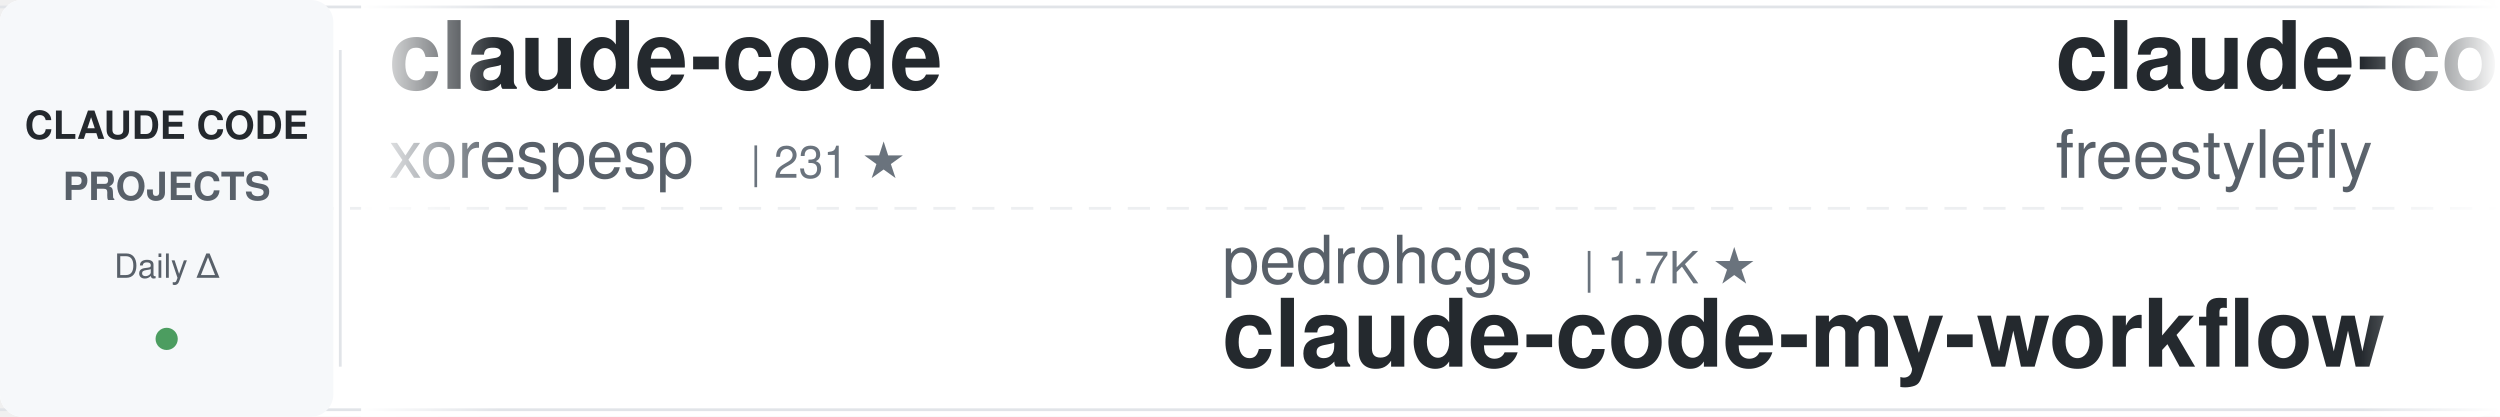
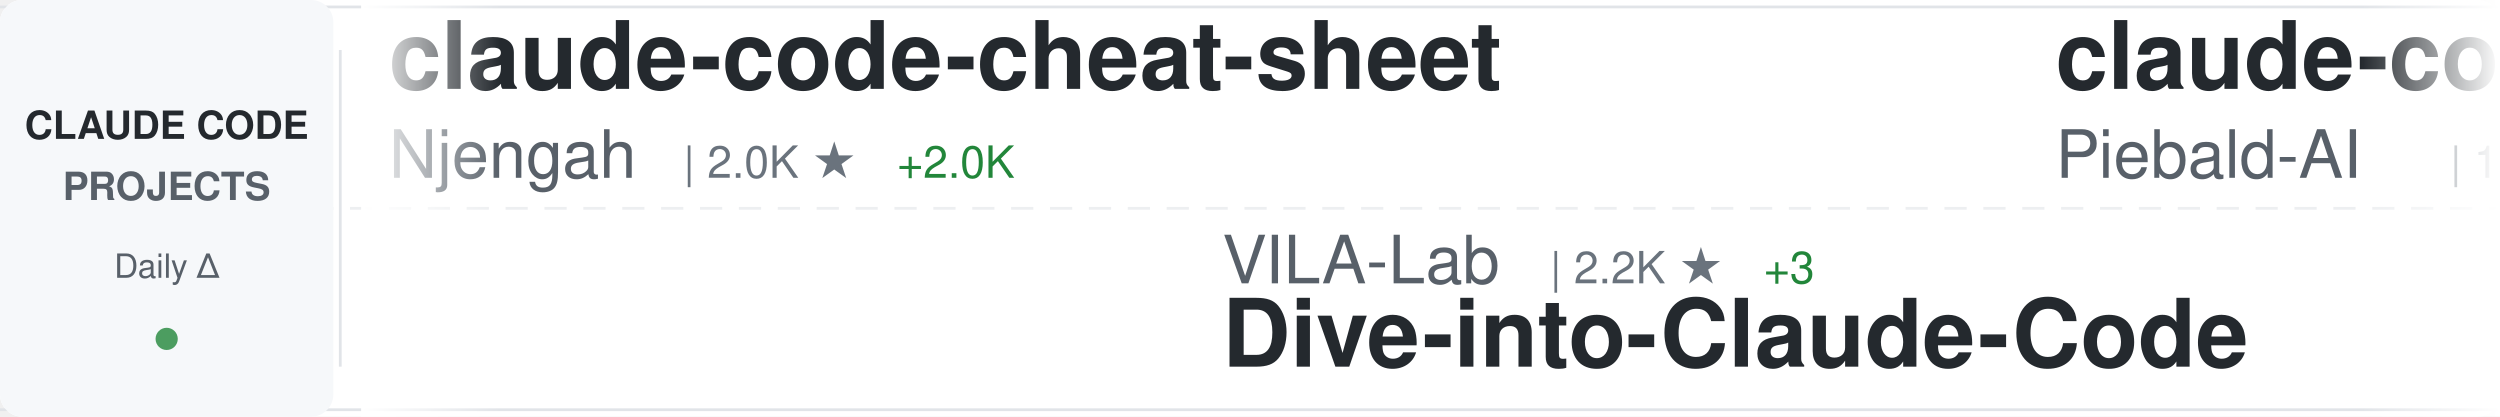
<svg xmlns="http://www.w3.org/2000/svg" width="900" height="150">
  <defs>
    <linearGradient id="awesomeLeftFade" x1="0%" y1="0%" x2="100%" y2="0%">
      <stop offset="0%" style="stop-color:#ffffff;stop-opacity:1" />
      <stop offset="100%" style="stop-color:#ffffff;stop-opacity:0" />
    </linearGradient>
    <linearGradient id="awesomeRightFade" x1="0%" y1="0%" x2="100%" y2="0%">
      <stop offset="0%" style="stop-color:#ffffff;stop-opacity:0" />
      <stop offset="100%" style="stop-color:#ffffff;stop-opacity:1" />
    </linearGradient>
  </defs>
  <rect width="900" height="150" fill="#ffffff" rx="8" />
  <rect x="0" y="2" width="900" height="1" fill="#e1e4e8" />
  <rect x="0" y="147" width="900" height="1" fill="#e1e4e8" />
  <line x1="0" y1="75" x2="900" y2="75" stroke="#e1e4e8" stroke-width="1" stroke-dasharray="8 6" opacity="0.6" />
  <rect x="0" y="0" width="120" height="150" fill="#f6f8fa" rx="8" />
  <text x="60" y="50" font-family="-apple-system, BlinkMacSystemFont, 'Segoe UI', Helvetica, Arial, sans-serif" font-size="14" font-weight="600" fill="#24292e" text-anchor="middle">CLAUDE CODE</text>
  <text x="60" y="72" font-family="-apple-system, BlinkMacSystemFont, 'Segoe UI', Helvetica, Arial, sans-serif" font-size="14" font-weight="600" fill="#586069" text-anchor="middle">PROJECTS</text>
  <text x="60" y="100" font-family="-apple-system, BlinkMacSystemFont, 'Segoe UI', Helvetica, Arial, sans-serif" font-size="12" font-weight="500" fill="#586069" text-anchor="middle">Daily Δ</text>
  <circle cx="60" cy="122" r="4" fill="#22863a" opacity="0.8" />
  <rect x="122" y="18" width="1" height="114" fill="#e1e4e8" />
  <clipPath id="awesomeTickerClip">
    <rect x="130" y="0" width="770" height="150" />
  </clipPath>
  <g clip-path="url(#awesomeTickerClip)">
    <g id="awesomeTickerItems">
      <animateTransform attributeName="transform" attributeType="XML" type="translate" from="0 0" to="-3000 0" dur="54s" repeatCount="indefinite" />
      <g transform="translate(0, 0)">
-         <text x="140" y="32" font-family="-apple-system, BlinkMacSystemFont, 'Segoe UI', Helvetica, Arial, sans-serif" font-size="34" font-weight="600" fill="#24292e">claude-code</text>
-         <text x="140" y="64" font-family="-apple-system, BlinkMacSystemFont, 'Segoe UI', Helvetica, Arial, sans-serif" font-size="24" font-weight="400" fill="#586069">xorespesp</text>
-         <text x="270" y="64" font-family="-apple-system, BlinkMacSystemFont, 'Segoe UI', Helvetica, Arial, sans-serif" font-size="16" font-weight="500" fill="#6a737d">| 231 ★</text>
+         <text x="140" y="32" font-family="-apple-system, BlinkMacSystemFont, 'Segoe UI', Helvetica, Arial, sans-serif" font-size="34" font-weight="600" fill="#24292e">claude-code-cheat-sheet</text>
+         <text x="140" y="64" font-family="-apple-system, BlinkMacSystemFont, 'Segoe UI', Helvetica, Arial, sans-serif" font-size="24" font-weight="400" fill="#586069">Njengah</text>
+         <text x="246" y="64" font-family="-apple-system, BlinkMacSystemFont, 'Segoe UI', Helvetica, Arial, sans-serif" font-size="16" font-weight="500" fill="#6a737d">| 2.0K ★</text>
+         <text x="323" y="64" font-family="-apple-system, BlinkMacSystemFont, 'Segoe UI', Helvetica, Arial, sans-serif" font-size="16" font-weight="500" fill="#22863a"> +2.0K</text>
      </g>
      <g transform="translate(300, 0)">
-         <text x="140" y="102" font-family="-apple-system, BlinkMacSystemFont, 'Segoe UI', Helvetica, Arial, sans-serif" font-size="24" font-weight="400" fill="#586069">pedrohcgs</text>
-         <text x="270" y="102" font-family="-apple-system, BlinkMacSystemFont, 'Segoe UI', Helvetica, Arial, sans-serif" font-size="16" font-weight="500" fill="#6a737d">| 1.7K ★</text>
-         <text x="140" y="132" font-family="-apple-system, BlinkMacSystemFont, 'Segoe UI', Helvetica, Arial, sans-serif" font-size="34" font-weight="600" fill="#24292e">claude-code-my-workflow</text>
+         <text x="140" y="102" font-family="-apple-system, BlinkMacSystemFont, 'Segoe UI', Helvetica, Arial, sans-serif" font-size="24" font-weight="400" fill="#586069">VILA-Lab</text>
+         <text x="258" y="102" font-family="-apple-system, BlinkMacSystemFont, 'Segoe UI', Helvetica, Arial, sans-serif" font-size="16" font-weight="500" fill="#6a737d">| 2.2K ★</text>
+         <text x="335" y="102" font-family="-apple-system, BlinkMacSystemFont, 'Segoe UI', Helvetica, Arial, sans-serif" font-size="16" font-weight="500" fill="#22863a"> +3</text>
+         <text x="140" y="132" font-family="-apple-system, BlinkMacSystemFont, 'Segoe UI', Helvetica, Arial, sans-serif" font-size="34" font-weight="600" fill="#24292e">Dive-into-Claude-Code</text>
      </g>
      <g transform="translate(600, 0)">
-         <text x="140" y="32" font-family="-apple-system, BlinkMacSystemFont, 'Segoe UI', Helvetica, Arial, sans-serif" font-size="34" font-weight="600" fill="#24292e">claude-code</text>
-         <text x="140" y="64" font-family="-apple-system, BlinkMacSystemFont, 'Segoe UI', Helvetica, Arial, sans-serif" font-size="24" font-weight="400" fill="#586069">freestylefly</text>
-         <text x="306" y="64" font-family="-apple-system, BlinkMacSystemFont, 'Segoe UI', Helvetica, Arial, sans-serif" font-size="16" font-weight="500" fill="#6a737d">| 133 ★</text>
+         <text x="140" y="32" font-family="-apple-system, BlinkMacSystemFont, 'Segoe UI', Helvetica, Arial, sans-serif" font-size="34" font-weight="600" fill="#24292e">claude-code-system-promp...</text>
+         <text x="140" y="64" font-family="-apple-system, BlinkMacSystemFont, 'Segoe UI', Helvetica, Arial, sans-serif" font-size="24" font-weight="400" fill="#586069">Piebald-AI</text>
+         <text x="282" y="64" font-family="-apple-system, BlinkMacSystemFont, 'Segoe UI', Helvetica, Arial, sans-serif" font-size="16" font-weight="500" fill="#6a737d">| 13.2K ★</text>
+         <text x="368" y="64" font-family="-apple-system, BlinkMacSystemFont, 'Segoe UI', Helvetica, Arial, sans-serif" font-size="16" font-weight="500" fill="#22863a"> +4</text>
      </g>
      <g transform="translate(900, 0)">
-         <text x="140" y="102" font-family="-apple-system, BlinkMacSystemFont, 'Segoe UI', Helvetica, Arial, sans-serif" font-size="24" font-weight="400" fill="#586069">feiskyer</text>
-         <text x="258" y="102" font-family="-apple-system, BlinkMacSystemFont, 'Segoe UI', Helvetica, Arial, sans-serif" font-size="16" font-weight="500" fill="#6a737d">| 1.7K ★</text>
-         <text x="140" y="132" font-family="-apple-system, BlinkMacSystemFont, 'Segoe UI', Helvetica, Arial, sans-serif" font-size="34" font-weight="600" fill="#24292e">claude-code-settings</text>
+         <text x="140" y="102" font-family="-apple-system, BlinkMacSystemFont, 'Segoe UI', Helvetica, Arial, sans-serif" font-size="24" font-weight="400" fill="#586069">disler</text>
+         <text x="234" y="102" font-family="-apple-system, BlinkMacSystemFont, 'Segoe UI', Helvetica, Arial, sans-serif" font-size="16" font-weight="500" fill="#6a737d">| 1.7K ★</text>
+         <text x="140" y="132" font-family="-apple-system, BlinkMacSystemFont, 'Segoe UI', Helvetica, Arial, sans-serif" font-size="34" font-weight="600" fill="#24292e">pi-vs-claude-code</text>
      </g>
      <g transform="translate(1200, 0)">
-         <text x="140" y="32" font-family="-apple-system, BlinkMacSystemFont, 'Segoe UI', Helvetica, Arial, sans-serif" font-size="34" font-weight="600" fill="#24292e">claude-code-reverse</text>
-         <text x="140" y="64" font-family="-apple-system, BlinkMacSystemFont, 'Segoe UI', Helvetica, Arial, sans-serif" font-size="24" font-weight="400" fill="#586069">Yuyz0112</text>
-         <text x="258" y="64" font-family="-apple-system, BlinkMacSystemFont, 'Segoe UI', Helvetica, Arial, sans-serif" font-size="16" font-weight="500" fill="#6a737d">| 2.5K ★</text>
+         <text x="140" y="32" font-family="-apple-system, BlinkMacSystemFont, 'Segoe UI', Helvetica, Arial, sans-serif" font-size="34" font-weight="600" fill="#24292e">claude-code-my-workflow</text>
+         <text x="140" y="64" font-family="-apple-system, BlinkMacSystemFont, 'Segoe UI', Helvetica, Arial, sans-serif" font-size="24" font-weight="400" fill="#586069">pedrohcgs</text>
+         <text x="270" y="64" font-family="-apple-system, BlinkMacSystemFont, 'Segoe UI', Helvetica, Arial, sans-serif" font-size="16" font-weight="500" fill="#6a737d">| 1.7K ★</text>
+         <text x="347" y="64" font-family="-apple-system, BlinkMacSystemFont, 'Segoe UI', Helvetica, Arial, sans-serif" font-size="16" font-weight="500" fill="#22863a"> +2</text>
      </g>
      <g transform="translate(1500, 0)">
-         <text x="140" y="102" font-family="-apple-system, BlinkMacSystemFont, 'Segoe UI', Helvetica, Arial, sans-serif" font-size="24" font-weight="400" fill="#586069">repowise-dev</text>
-         <text x="306" y="102" font-family="-apple-system, BlinkMacSystemFont, 'Segoe UI', Helvetica, Arial, sans-serif" font-size="16" font-weight="500" fill="#6a737d">| 1.2K ★</text>
-         <text x="140" y="132" font-family="-apple-system, BlinkMacSystemFont, 'Segoe UI', Helvetica, Arial, sans-serif" font-size="34" font-weight="600" fill="#24292e">claude-code-prompts</text>
+         <text x="140" y="102" font-family="-apple-system, BlinkMacSystemFont, 'Segoe UI', Helvetica, Arial, sans-serif" font-size="24" font-weight="400" fill="#586069">VoltAgent</text>
+         <text x="270" y="102" font-family="-apple-system, BlinkMacSystemFont, 'Segoe UI', Helvetica, Arial, sans-serif" font-size="16" font-weight="500" fill="#6a737d">| 26.6K ★</text>
+         <text x="356" y="102" font-family="-apple-system, BlinkMacSystemFont, 'Segoe UI', Helvetica, Arial, sans-serif" font-size="16" font-weight="500" fill="#22863a"> +15</text>
+         <text x="140" y="132" font-family="-apple-system, BlinkMacSystemFont, 'Segoe UI', Helvetica, Arial, sans-serif" font-size="34" font-weight="600" fill="#24292e">awesome-claude-code-suba...</text>
      </g>
      <g transform="translate(1800, 0)">
-         <text x="140" y="32" font-family="-apple-system, BlinkMacSystemFont, 'Segoe UI', Helvetica, Arial, sans-serif" font-size="34" font-weight="600" fill="#24292e">everything-claude-code</text>
-         <text x="140" y="64" font-family="-apple-system, BlinkMacSystemFont, 'Segoe UI', Helvetica, Arial, sans-serif" font-size="24" font-weight="400" fill="#586069">WorldFlowAI</text>
-         <text x="294" y="64" font-family="-apple-system, BlinkMacSystemFont, 'Segoe UI', Helvetica, Arial, sans-serif" font-size="16" font-weight="500" fill="#6a737d">| 6.5K ★</text>
-         <text x="371" y="64" font-family="-apple-system, BlinkMacSystemFont, 'Segoe UI', Helvetica, Arial, sans-serif" font-size="16" font-weight="500" fill="#22863a"> +41</text>
+         <text x="140" y="32" font-family="-apple-system, BlinkMacSystemFont, 'Segoe UI', Helvetica, Arial, sans-serif" font-size="34" font-weight="600" fill="#24292e">awesome-claude-code</text>
+         <text x="140" y="64" font-family="-apple-system, BlinkMacSystemFont, 'Segoe UI', Helvetica, Arial, sans-serif" font-size="24" font-weight="400" fill="#586069">jqueryscript</text>
+         <text x="306" y="64" font-family="-apple-system, BlinkMacSystemFont, 'Segoe UI', Helvetica, Arial, sans-serif" font-size="16" font-weight="500" fill="#6a737d">| 553 ★</text>
      </g>
      <g transform="translate(2100, 0)">
-         <text x="140" y="102" font-family="-apple-system, BlinkMacSystemFont, 'Segoe UI', Helvetica, Arial, sans-serif" font-size="24" font-weight="400" fill="#586069">Cranot</text>
-         <text x="234" y="102" font-family="-apple-system, BlinkMacSystemFont, 'Segoe UI', Helvetica, Arial, sans-serif" font-size="16" font-weight="500" fill="#6a737d">| 2.9K ★</text>
-         <text x="140" y="132" font-family="-apple-system, BlinkMacSystemFont, 'Segoe UI', Helvetica, Arial, sans-serif" font-size="34" font-weight="600" fill="#24292e">claude-code-guide</text>
+         <text x="140" y="102" font-family="-apple-system, BlinkMacSystemFont, 'Segoe UI', Helvetica, Arial, sans-serif" font-size="24" font-weight="400" fill="#586069">Yuyz0112</text>
+         <text x="258" y="102" font-family="-apple-system, BlinkMacSystemFont, 'Segoe UI', Helvetica, Arial, sans-serif" font-size="16" font-weight="500" fill="#6a737d">| 2.5K ★</text>
+         <text x="140" y="132" font-family="-apple-system, BlinkMacSystemFont, 'Segoe UI', Helvetica, Arial, sans-serif" font-size="34" font-weight="600" fill="#24292e">claude-code-reverse</text>
      </g>
      <g transform="translate(2400, 0)">
-         <text x="140" y="32" font-family="-apple-system, BlinkMacSystemFont, 'Segoe UI', Helvetica, Arial, sans-serif" font-size="34" font-weight="600" fill="#24292e">pi-vs-claude-code</text>
-         <text x="140" y="64" font-family="-apple-system, BlinkMacSystemFont, 'Segoe UI', Helvetica, Arial, sans-serif" font-size="24" font-weight="400" fill="#586069">disler</text>
-         <text x="234" y="64" font-family="-apple-system, BlinkMacSystemFont, 'Segoe UI', Helvetica, Arial, sans-serif" font-size="16" font-weight="500" fill="#6a737d">| 1.7K ★</text>
+         <text x="140" y="32" font-family="-apple-system, BlinkMacSystemFont, 'Segoe UI', Helvetica, Arial, sans-serif" font-size="34" font-weight="600" fill="#24292e">Claude-Code</text>
+         <text x="140" y="64" font-family="-apple-system, BlinkMacSystemFont, 'Segoe UI', Helvetica, Arial, sans-serif" font-size="24" font-weight="400" fill="#586069">OrcaWhisper</text>
+         <text x="294" y="64" font-family="-apple-system, BlinkMacSystemFont, 'Segoe UI', Helvetica, Arial, sans-serif" font-size="16" font-weight="500" fill="#6a737d">| 110 ★</text>
+         <text x="362" y="64" font-family="-apple-system, BlinkMacSystemFont, 'Segoe UI', Helvetica, Arial, sans-serif" font-size="16" font-weight="500" fill="#22863a"> +1</text>
      </g>
      <g transform="translate(2700, 0)">
-         <text x="140" y="102" font-family="-apple-system, BlinkMacSystemFont, 'Segoe UI', Helvetica, Arial, sans-serif" font-size="24" font-weight="400" fill="#586069">edmund-io</text>
-         <text x="270" y="102" font-family="-apple-system, BlinkMacSystemFont, 'Segoe UI', Helvetica, Arial, sans-serif" font-size="16" font-weight="500" fill="#6a737d">| 1.5K ★</text>
-         <text x="140" y="132" font-family="-apple-system, BlinkMacSystemFont, 'Segoe UI', Helvetica, Arial, sans-serif" font-size="34" font-weight="600" fill="#24292e">edmunds-claude-code</text>
+         <text x="140" y="102" font-family="-apple-system, BlinkMacSystemFont, 'Segoe UI', Helvetica, Arial, sans-serif" font-size="24" font-weight="400" fill="#586069">Maciek-roboblog</text>
+         <text x="342" y="102" font-family="-apple-system, BlinkMacSystemFont, 'Segoe UI', Helvetica, Arial, sans-serif" font-size="16" font-weight="500" fill="#6a737d">| 8.8K ★</text>
+         <text x="419" y="102" font-family="-apple-system, BlinkMacSystemFont, 'Segoe UI', Helvetica, Arial, sans-serif" font-size="16" font-weight="500" fill="#22863a"> +5</text>
+         <text x="140" y="132" font-family="-apple-system, BlinkMacSystemFont, 'Segoe UI', Helvetica, Arial, sans-serif" font-size="34" font-weight="600" fill="#24292e">Claude-Code-Usage-Monito...</text>
      </g>
      <g transform="translate(3000, 0)">
-         <text x="140" y="32" font-family="-apple-system, BlinkMacSystemFont, 'Segoe UI', Helvetica, Arial, sans-serif" font-size="34" font-weight="600" fill="#24292e">claude-code</text>
-         <text x="140" y="64" font-family="-apple-system, BlinkMacSystemFont, 'Segoe UI', Helvetica, Arial, sans-serif" font-size="24" font-weight="400" fill="#586069">xorespesp</text>
-         <text x="270" y="64" font-family="-apple-system, BlinkMacSystemFont, 'Segoe UI', Helvetica, Arial, sans-serif" font-size="16" font-weight="500" fill="#6a737d">| 231 ★</text>
+         <text x="140" y="32" font-family="-apple-system, BlinkMacSystemFont, 'Segoe UI', Helvetica, Arial, sans-serif" font-size="34" font-weight="600" fill="#24292e">claude-code-cheat-sheet</text>
+         <text x="140" y="64" font-family="-apple-system, BlinkMacSystemFont, 'Segoe UI', Helvetica, Arial, sans-serif" font-size="24" font-weight="400" fill="#586069">Njengah</text>
+         <text x="246" y="64" font-family="-apple-system, BlinkMacSystemFont, 'Segoe UI', Helvetica, Arial, sans-serif" font-size="16" font-weight="500" fill="#6a737d">| 2.0K ★</text>
+         <text x="323" y="64" font-family="-apple-system, BlinkMacSystemFont, 'Segoe UI', Helvetica, Arial, sans-serif" font-size="16" font-weight="500" fill="#22863a"> +2.0K</text>
      </g>
      <g transform="translate(3300, 0)">
-         <text x="140" y="102" font-family="-apple-system, BlinkMacSystemFont, 'Segoe UI', Helvetica, Arial, sans-serif" font-size="24" font-weight="400" fill="#586069">pedrohcgs</text>
-         <text x="270" y="102" font-family="-apple-system, BlinkMacSystemFont, 'Segoe UI', Helvetica, Arial, sans-serif" font-size="16" font-weight="500" fill="#6a737d">| 1.7K ★</text>
-         <text x="140" y="132" font-family="-apple-system, BlinkMacSystemFont, 'Segoe UI', Helvetica, Arial, sans-serif" font-size="34" font-weight="600" fill="#24292e">claude-code-my-workflow</text>
+         <text x="140" y="102" font-family="-apple-system, BlinkMacSystemFont, 'Segoe UI', Helvetica, Arial, sans-serif" font-size="24" font-weight="400" fill="#586069">VILA-Lab</text>
+         <text x="258" y="102" font-family="-apple-system, BlinkMacSystemFont, 'Segoe UI', Helvetica, Arial, sans-serif" font-size="16" font-weight="500" fill="#6a737d">| 2.2K ★</text>
+         <text x="335" y="102" font-family="-apple-system, BlinkMacSystemFont, 'Segoe UI', Helvetica, Arial, sans-serif" font-size="16" font-weight="500" fill="#22863a"> +3</text>
+         <text x="140" y="132" font-family="-apple-system, BlinkMacSystemFont, 'Segoe UI', Helvetica, Arial, sans-serif" font-size="34" font-weight="600" fill="#24292e">Dive-into-Claude-Code</text>
      </g>
      <g transform="translate(3600, 0)">
-         <text x="140" y="32" font-family="-apple-system, BlinkMacSystemFont, 'Segoe UI', Helvetica, Arial, sans-serif" font-size="34" font-weight="600" fill="#24292e">claude-code</text>
-         <text x="140" y="64" font-family="-apple-system, BlinkMacSystemFont, 'Segoe UI', Helvetica, Arial, sans-serif" font-size="24" font-weight="400" fill="#586069">freestylefly</text>
-         <text x="306" y="64" font-family="-apple-system, BlinkMacSystemFont, 'Segoe UI', Helvetica, Arial, sans-serif" font-size="16" font-weight="500" fill="#6a737d">| 133 ★</text>
+         <text x="140" y="32" font-family="-apple-system, BlinkMacSystemFont, 'Segoe UI', Helvetica, Arial, sans-serif" font-size="34" font-weight="600" fill="#24292e">claude-code-system-promp...</text>
+         <text x="140" y="64" font-family="-apple-system, BlinkMacSystemFont, 'Segoe UI', Helvetica, Arial, sans-serif" font-size="24" font-weight="400" fill="#586069">Piebald-AI</text>
+         <text x="282" y="64" font-family="-apple-system, BlinkMacSystemFont, 'Segoe UI', Helvetica, Arial, sans-serif" font-size="16" font-weight="500" fill="#6a737d">| 13.2K ★</text>
+         <text x="368" y="64" font-family="-apple-system, BlinkMacSystemFont, 'Segoe UI', Helvetica, Arial, sans-serif" font-size="16" font-weight="500" fill="#22863a"> +4</text>
      </g>
      <g transform="translate(3900, 0)">
-         <text x="140" y="102" font-family="-apple-system, BlinkMacSystemFont, 'Segoe UI', Helvetica, Arial, sans-serif" font-size="24" font-weight="400" fill="#586069">feiskyer</text>
-         <text x="258" y="102" font-family="-apple-system, BlinkMacSystemFont, 'Segoe UI', Helvetica, Arial, sans-serif" font-size="16" font-weight="500" fill="#6a737d">| 1.7K ★</text>
-         <text x="140" y="132" font-family="-apple-system, BlinkMacSystemFont, 'Segoe UI', Helvetica, Arial, sans-serif" font-size="34" font-weight="600" fill="#24292e">claude-code-settings</text>
+         <text x="140" y="102" font-family="-apple-system, BlinkMacSystemFont, 'Segoe UI', Helvetica, Arial, sans-serif" font-size="24" font-weight="400" fill="#586069">disler</text>
+         <text x="234" y="102" font-family="-apple-system, BlinkMacSystemFont, 'Segoe UI', Helvetica, Arial, sans-serif" font-size="16" font-weight="500" fill="#6a737d">| 1.7K ★</text>
+         <text x="140" y="132" font-family="-apple-system, BlinkMacSystemFont, 'Segoe UI', Helvetica, Arial, sans-serif" font-size="34" font-weight="600" fill="#24292e">pi-vs-claude-code</text>
      </g>
    </g>
  </g>
  <rect x="130" y="0" width="50" height="150" fill="url(#awesomeLeftFade)" />
  <rect x="850" y="0" width="50" height="150" fill="url(#awesomeRightFade)" />
</svg>
